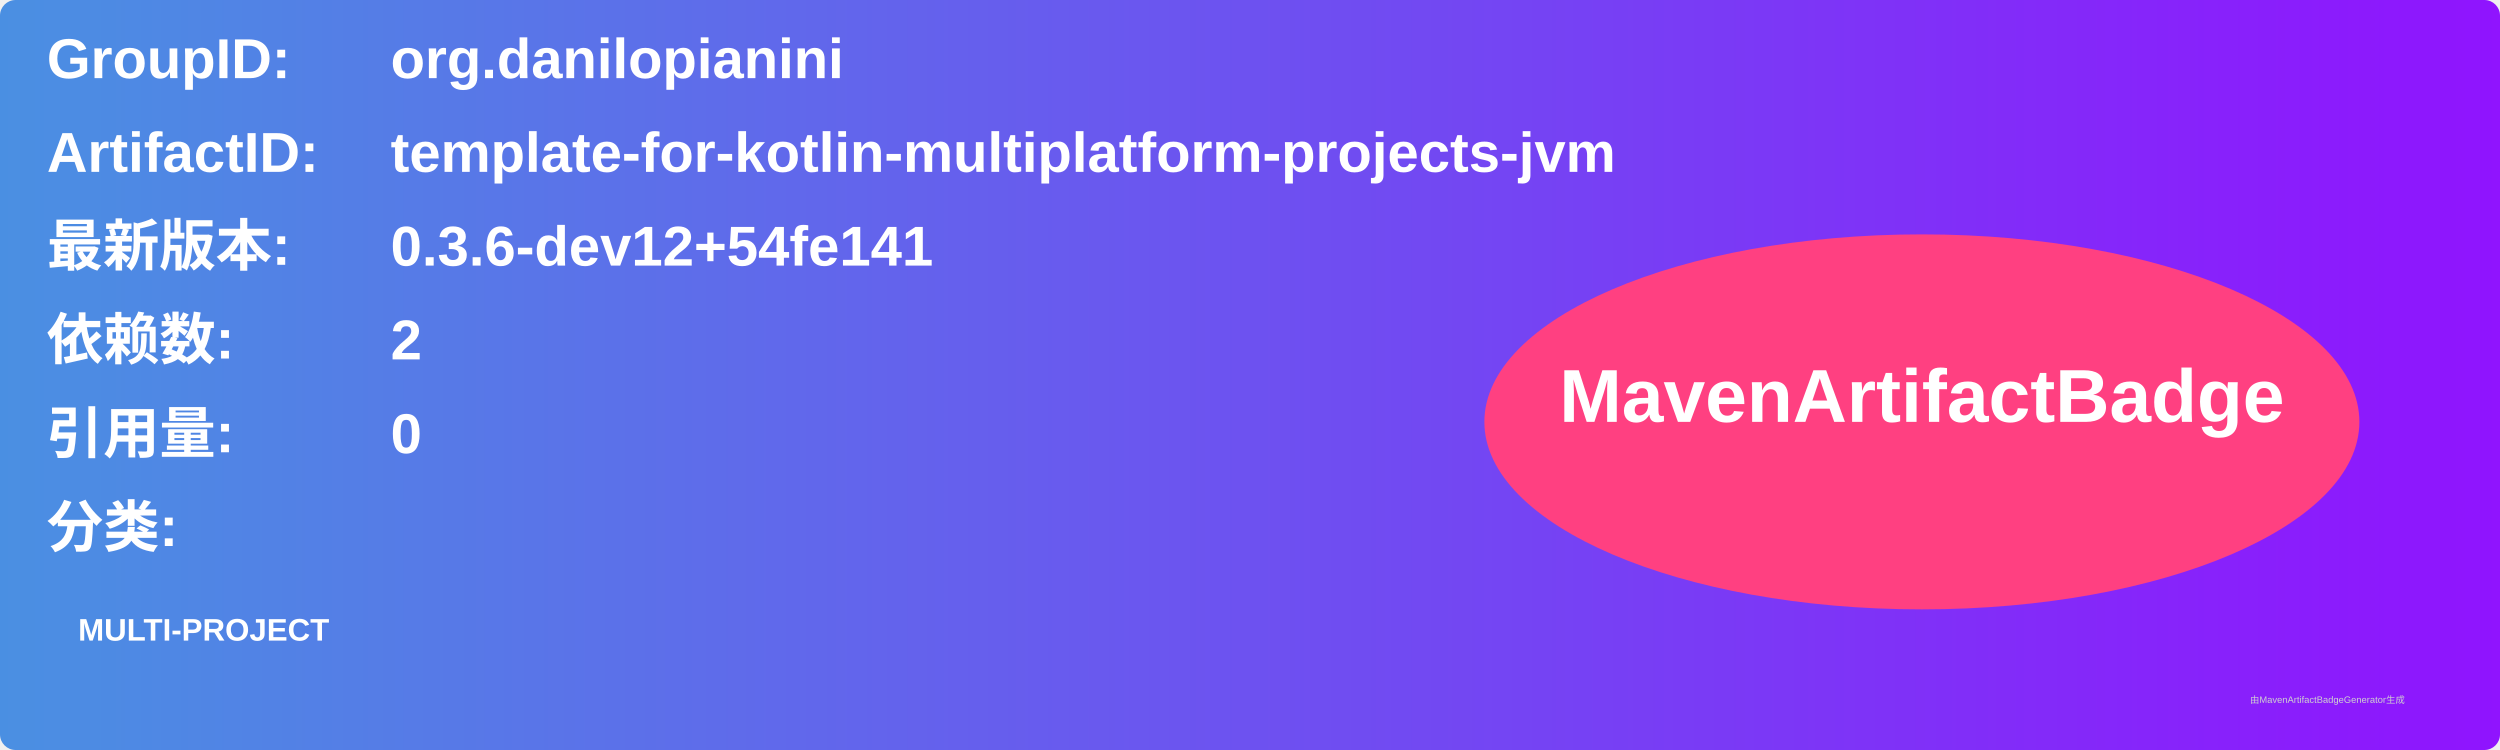
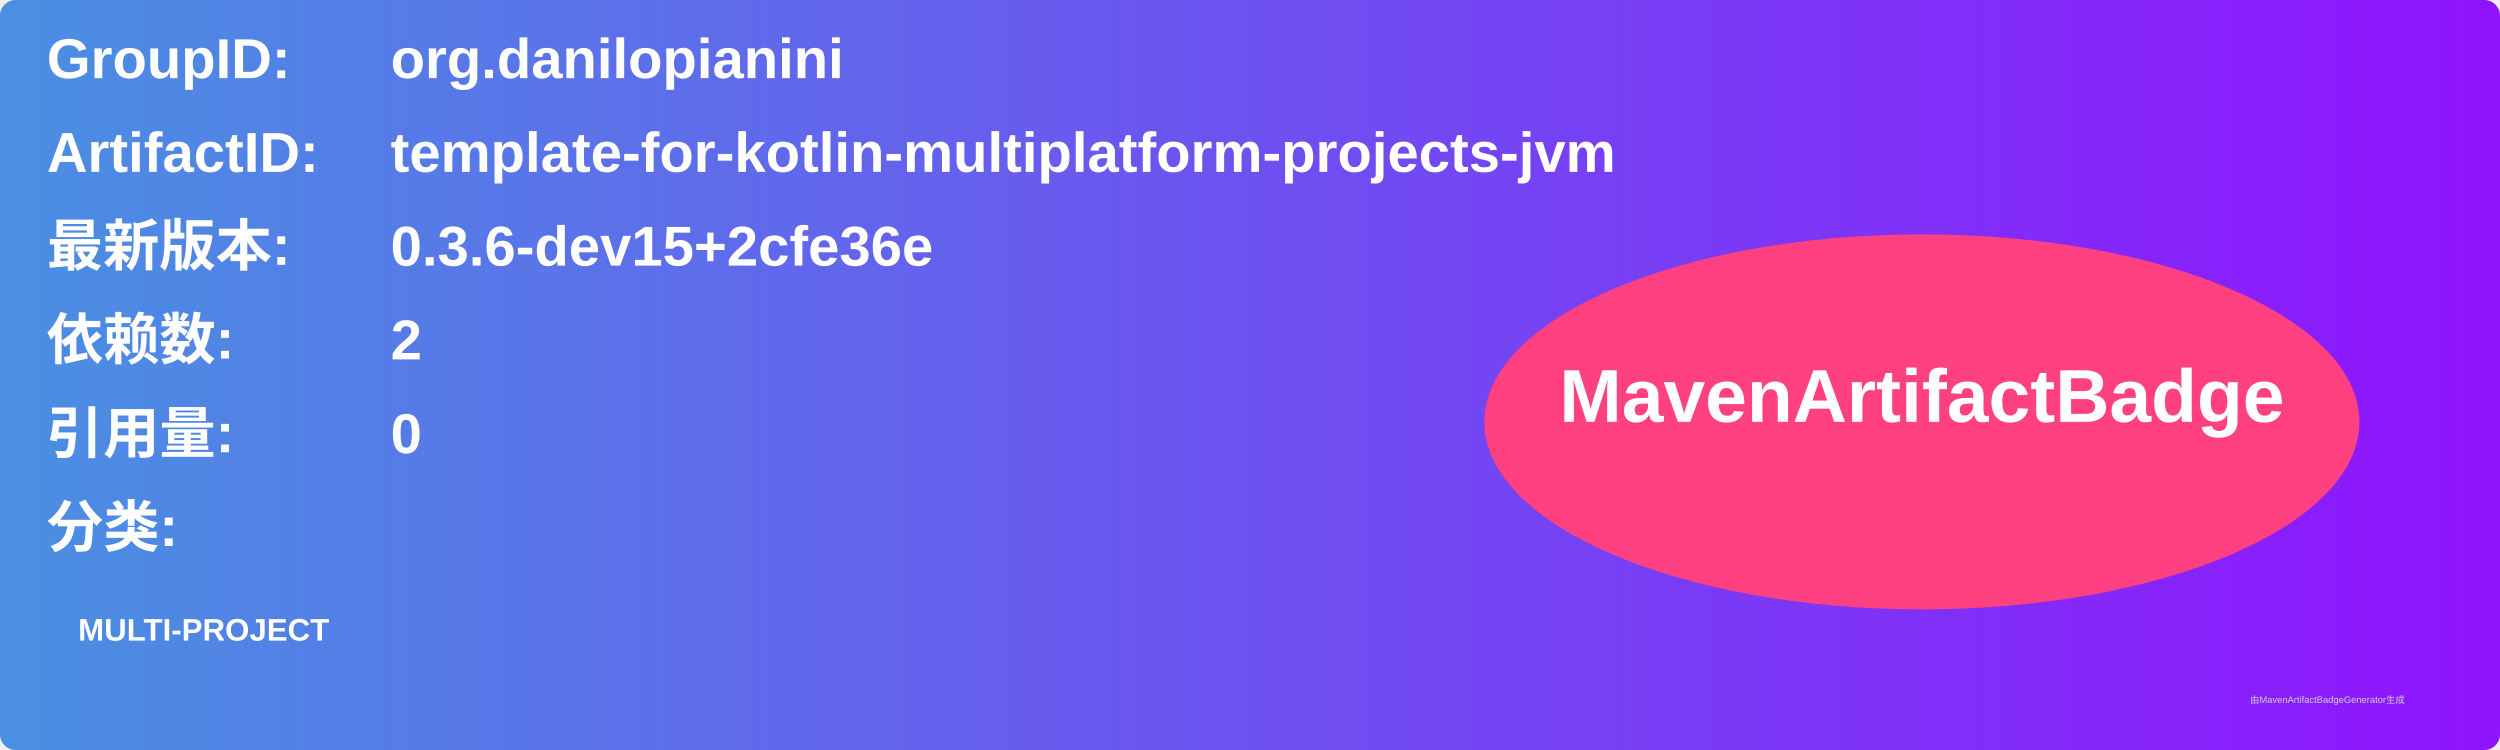
<svg xmlns="http://www.w3.org/2000/svg" width="800" height="240" viewBox="0 0 800 240">
  <linearGradient id="grad" x1="0%" y1="0%" x2="100%" y2="0%">
    <stop offset="0%" stop-color="#4a90e2" />
    <stop offset="100%" stop-color="#9013fe" />
  </linearGradient>
  <rect width="100%" height="100%" rx="5" ry="5" fill="url(#grad)" />
  <g transform="translate(15, 15)">
    <text x="0" y="10" font-family="Arial" font-size="18" fill="white" font-weight="bold" width="260">GroupID:</text>
    <text x="110" y="10" font-family="Arial" font-size="18" fill="white" font-weight="bold" width="460">org.danilopianini</text>
    <text x="0" y="40" font-family="Arial" font-size="18" fill="white" font-weight="bold" width="260">ArtifactID:</text>
    <text x="110" y="40" font-family="Arial" font-size="18" fill="white" font-weight="bold" width="460">template-for-kotlin-multiplatform-projects-jvm</text>
    <text x="0" y="70" font-family="Arial" font-size="18" fill="white" font-weight="bold">最新版本:</text>
    <text x="110" y="70" font-family="Arial" font-size="18" fill="white" font-weight="bold">
-       <tspan font-weight="bold">0.3.6-dev12+54fe141</tspan>
+       <tspan font-weight="bold">0.3.6-dev15+2cfe36e</tspan>
    </text>
    <text x="0" y="100" font-family="Arial" font-size="18" fill="white" font-weight="bold">依赖数: </text>
    <text x="110" y="100" font-family="Arial" font-size="18" fill="white">
      <tspan font-weight="bold">2</tspan>
    </text>
    <text x="0" y="130" font-family="Arial" font-size="18" fill="white" font-weight="bold">引用量: </text>
    <text x="110" y="130" font-family="Arial" font-size="18" fill="white">
      <tspan font-weight="bold">0</tspan>
    </text>
    <text x="0" y="160" font-family="Arial" font-size="18" fill="white" font-weight="bold">分类:</text>
    <text x="10" y="190" font-family="Arial" font-size="10" fill="white">
      <tspan font-weight="bold">MULTI-PROJECT</tspan>
    </text>
    <ellipse cx="600" cy="120" rx="140" ry="60" fill="#ff4081" />
    <text x="600" y="120" text-anchor="middle" font-family="Arial" font-size="24" fill="white" font-weight="bold">MavenArtifactBadge</text>
  </g>
  <text x="720" y="225" font-family="Arial" font-size="3" fill="#d0d0d0">由MavenArtifactBadgeGenerator生成</text>
</svg>
